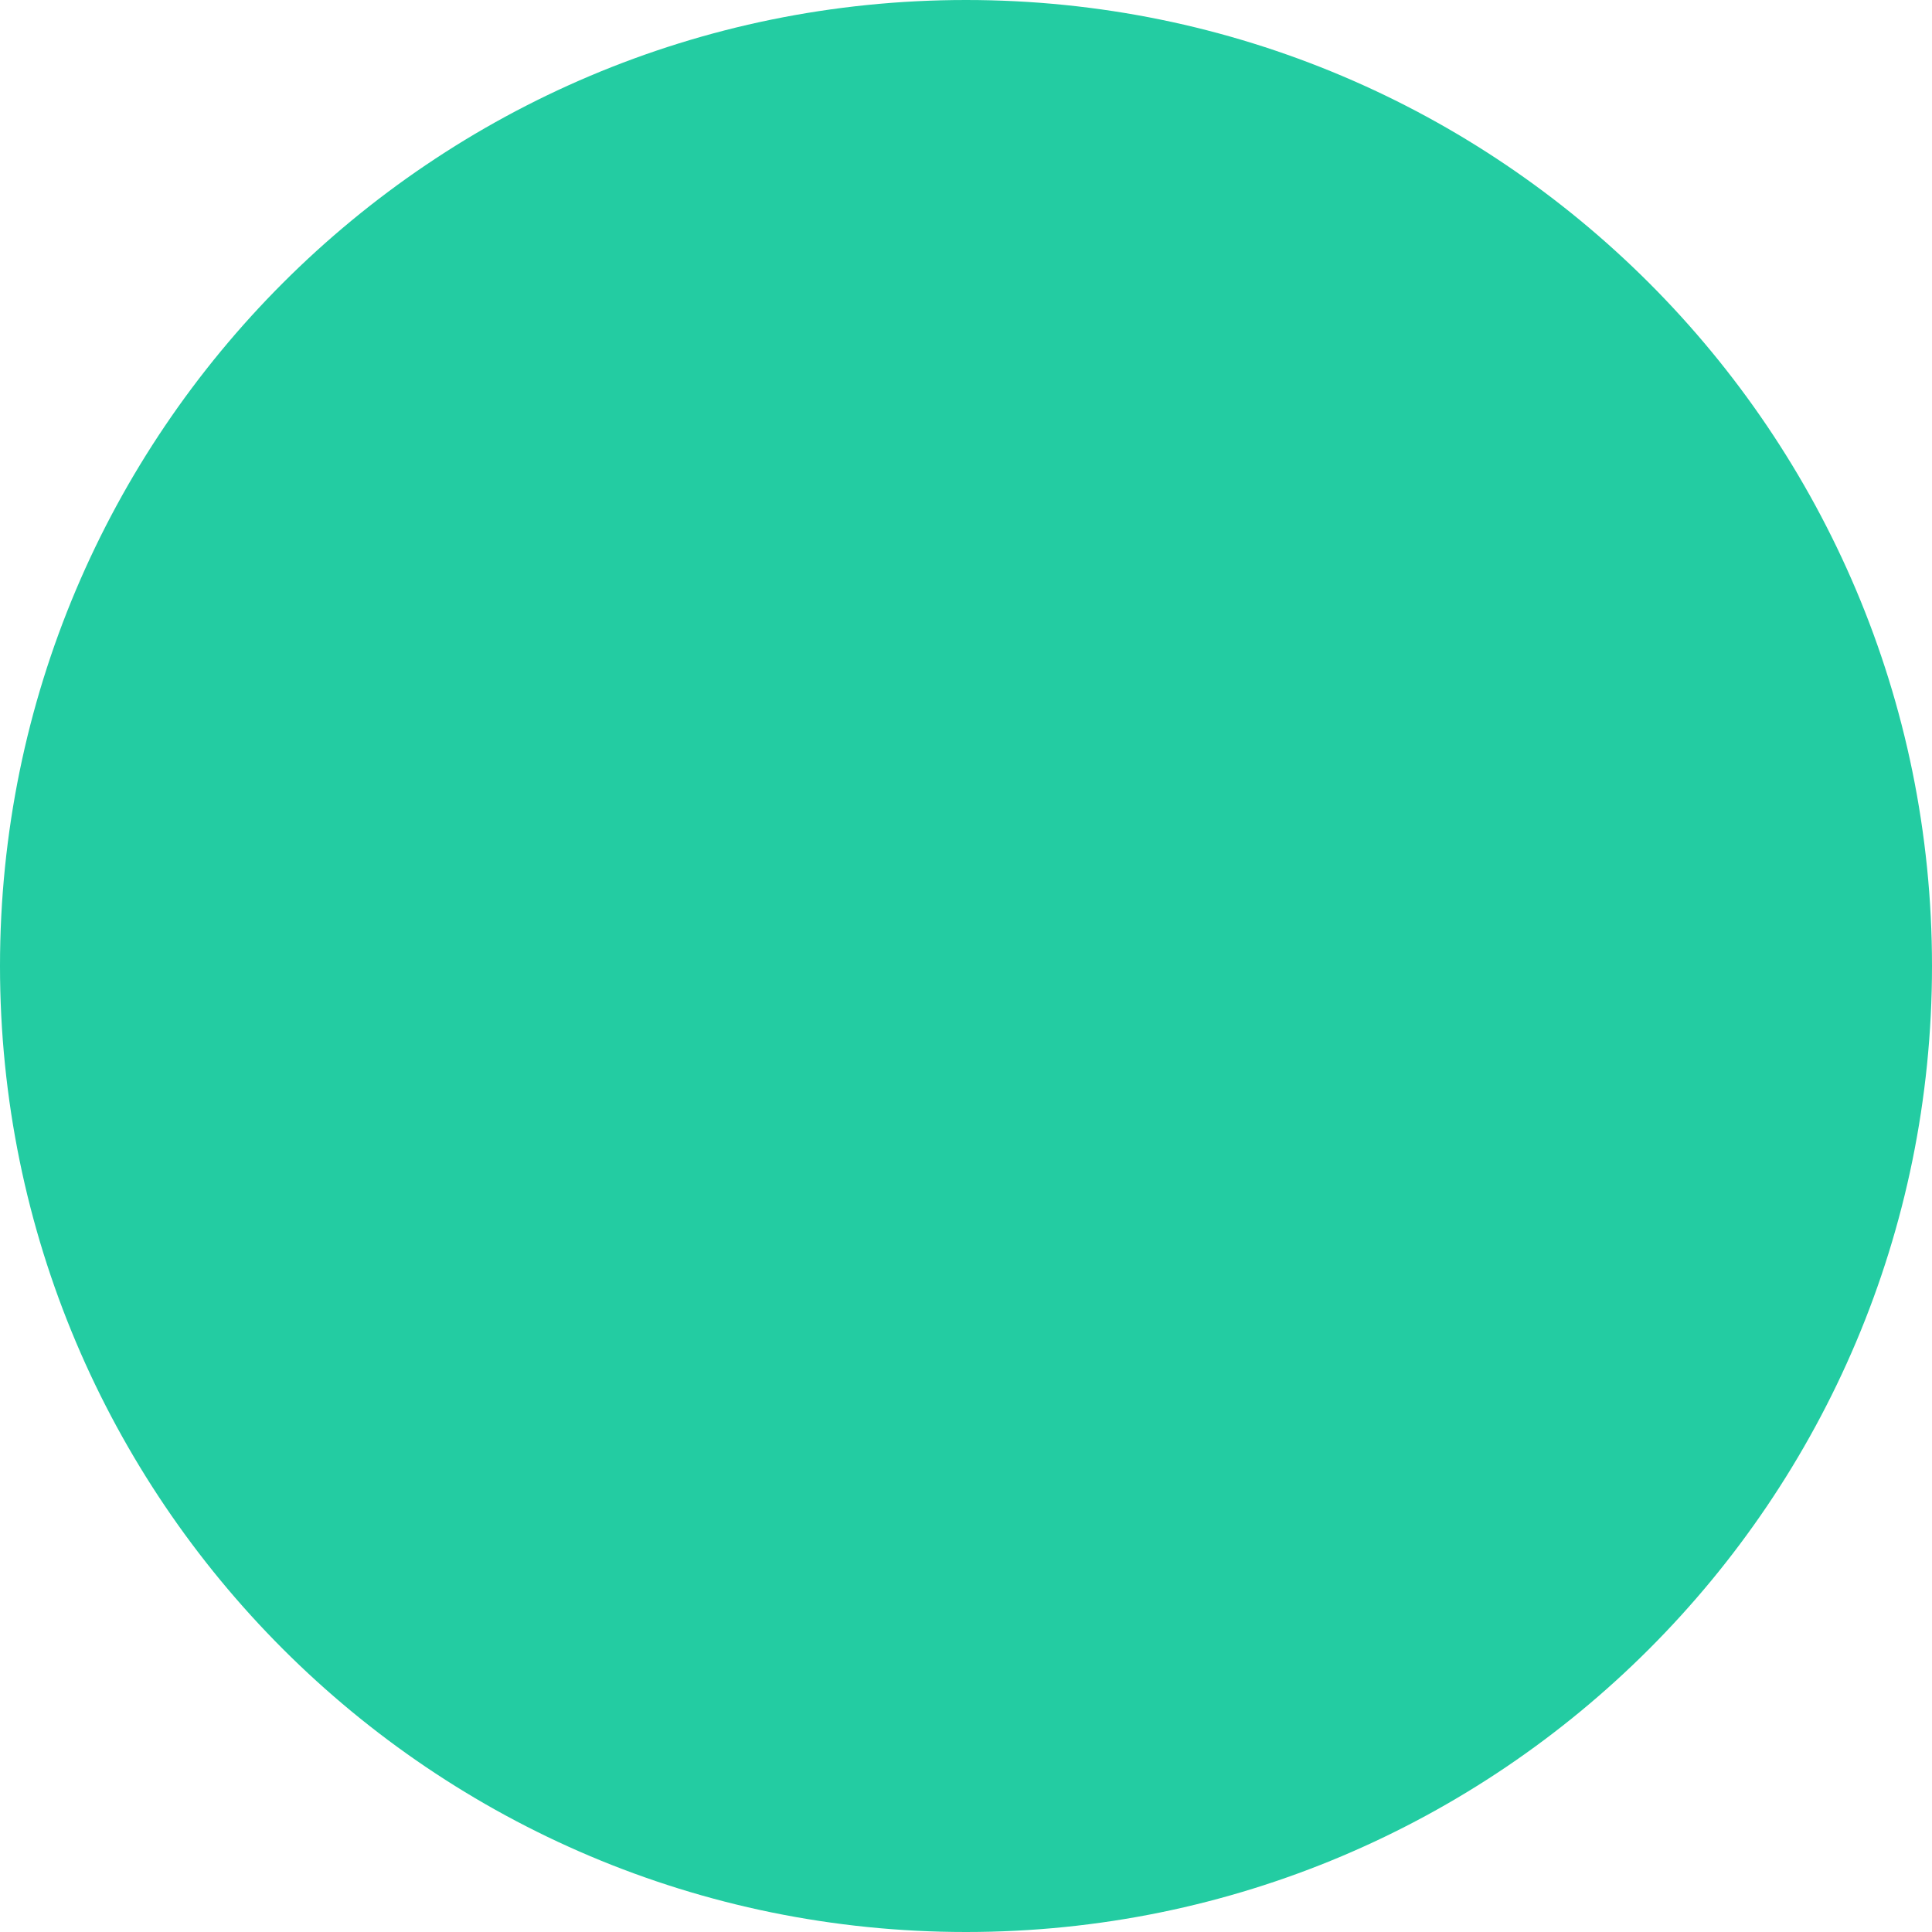
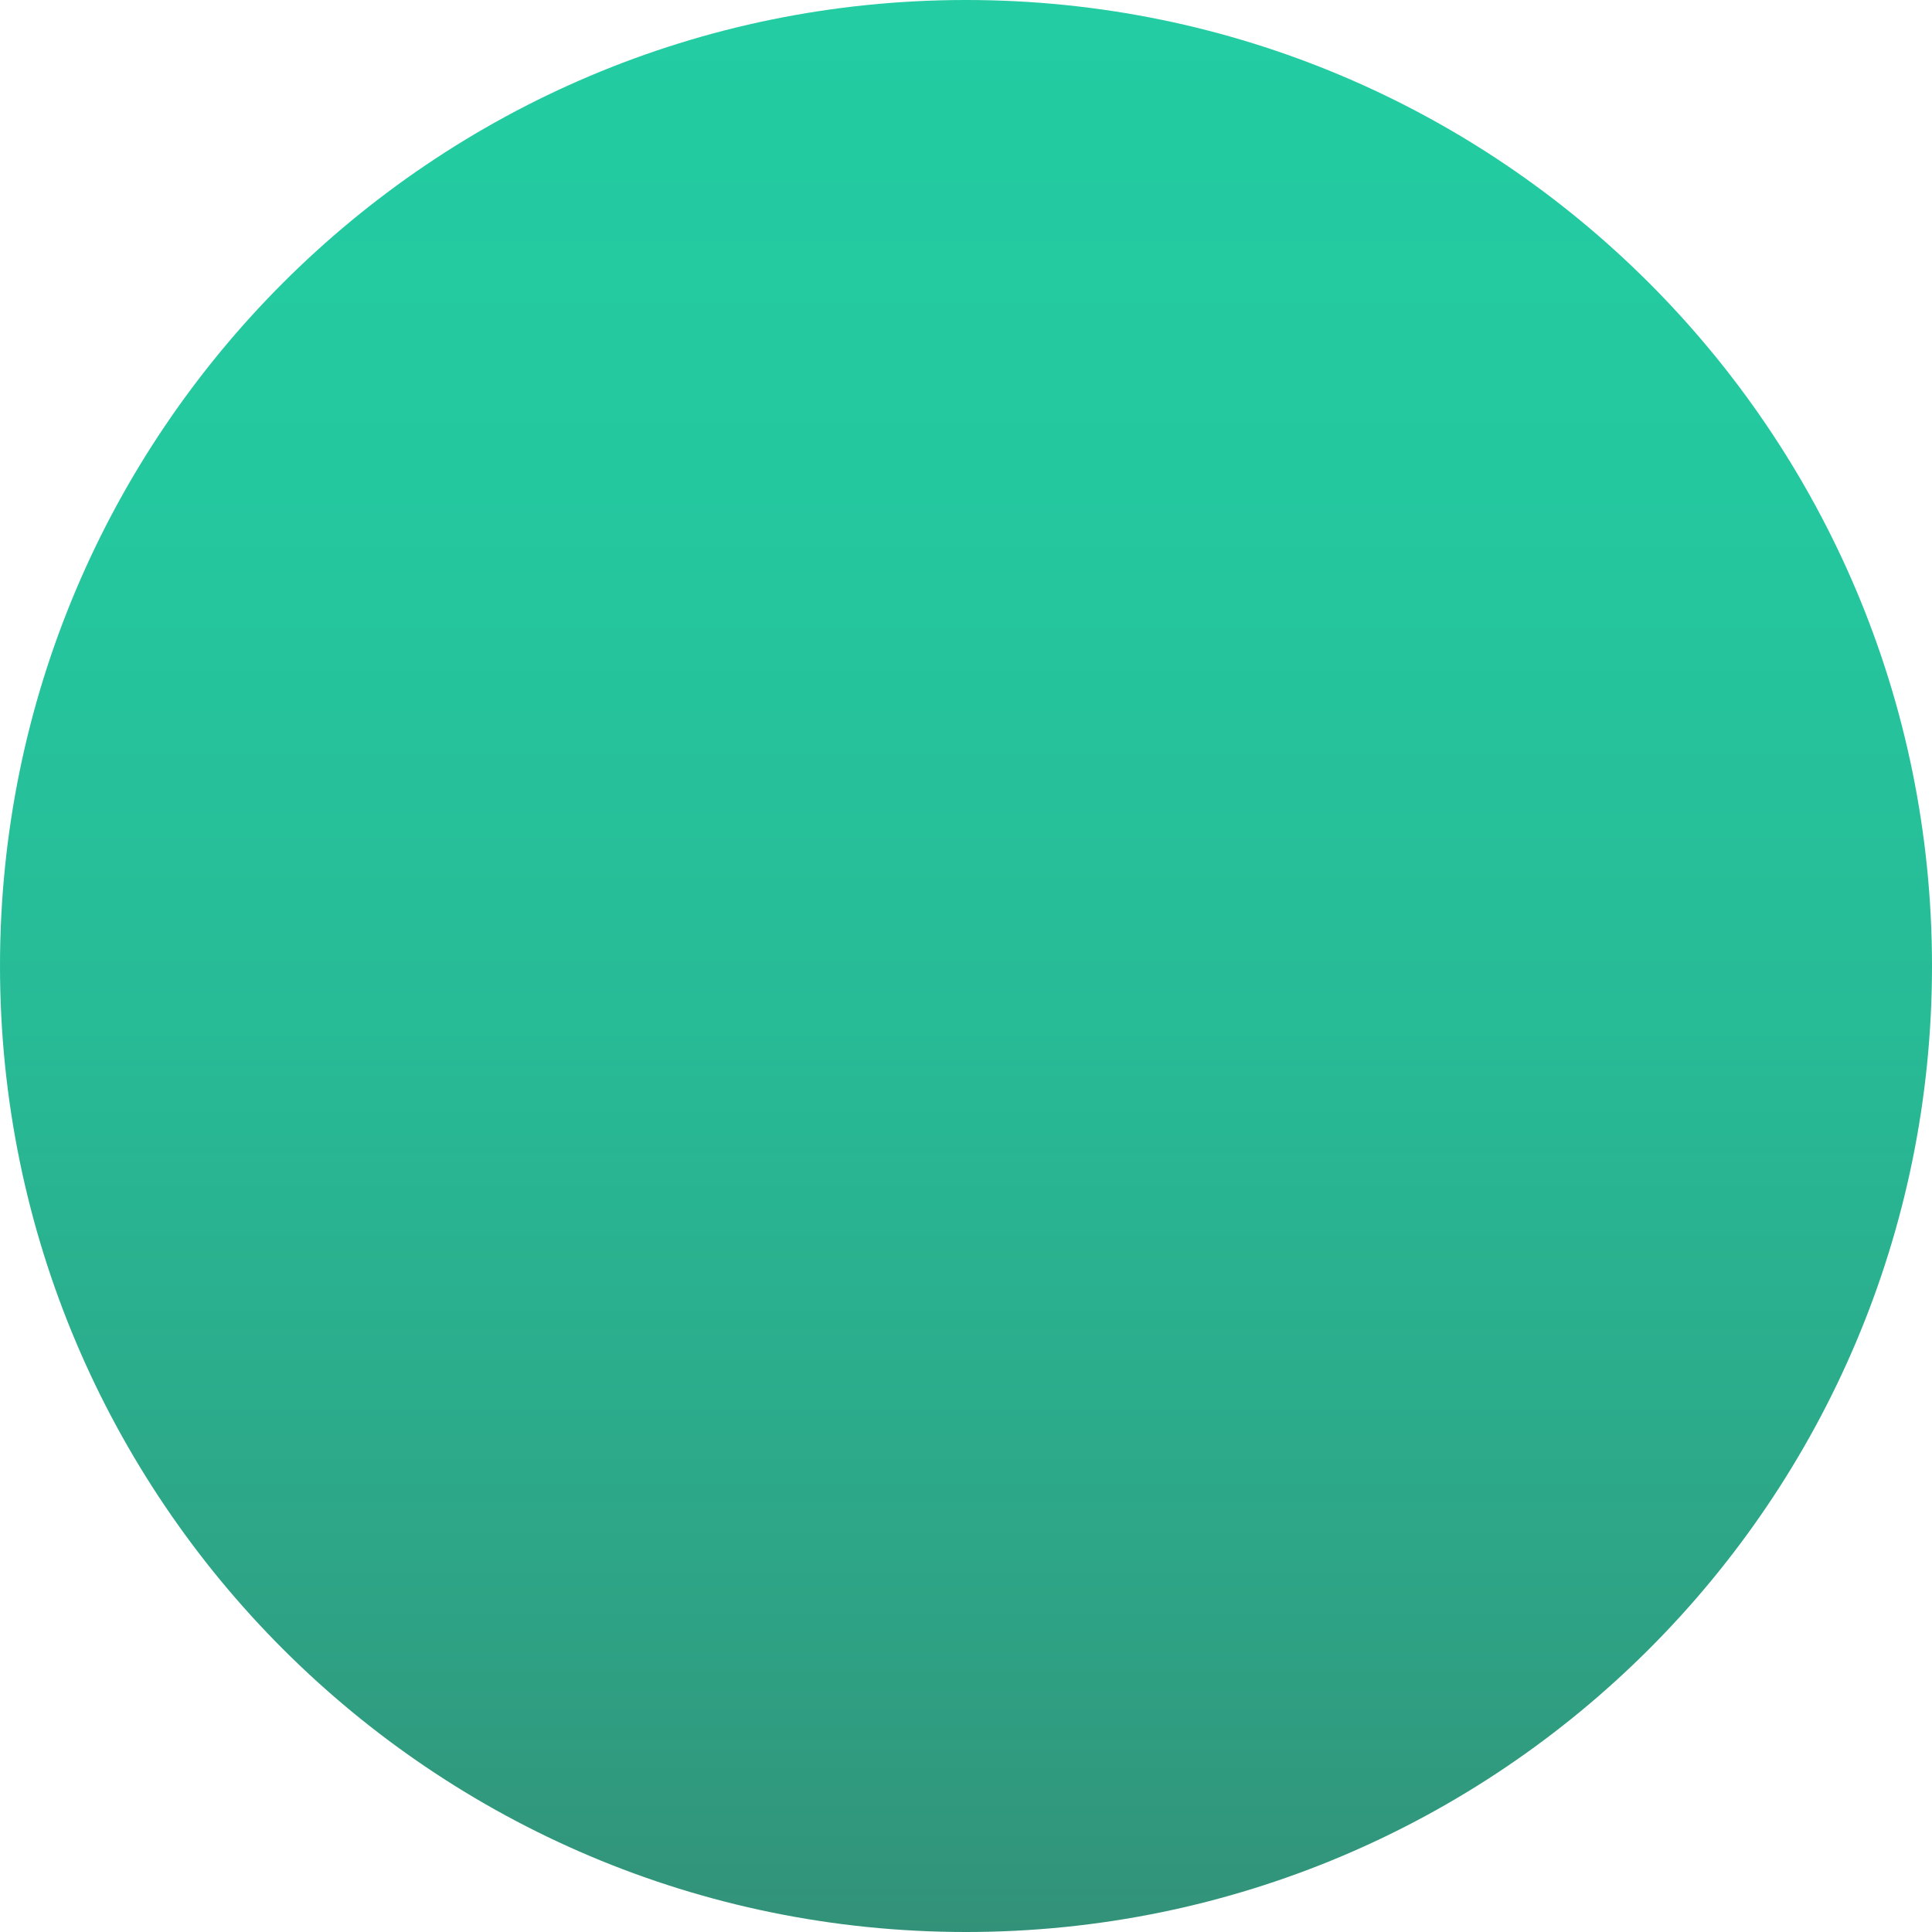
<svg xmlns="http://www.w3.org/2000/svg" id="Layer_1" data-name="Layer 1" viewBox="0 0 1156 1156">
-   <circle cx="578" cy="578" r="578" style="fill: #23cca2" />
+   <defs>
+     <linearGradient id="linear-gradient" x1="578" y1="1156" x2="578" gradientTransform="matrix(1, 0, 0, -1, 0, 1156)" gradientUnits="userSpaceOnUse">
+       <stop offset="0" stop-color="#23cca2" />
+       <stop offset="0.25" stop-color="#24c89f" />
+       <stop offset="0.53" stop-color="#27bb96" />
+       <stop offset="0.8" stop-color="#2da687" />
+       <stop offset="1" stop-color="#329279" />
+     </linearGradient>
+   </defs>
+   <circle cx="578" cy="578" r="578" style="fill: url(#linear-gradient)" />
</svg>
